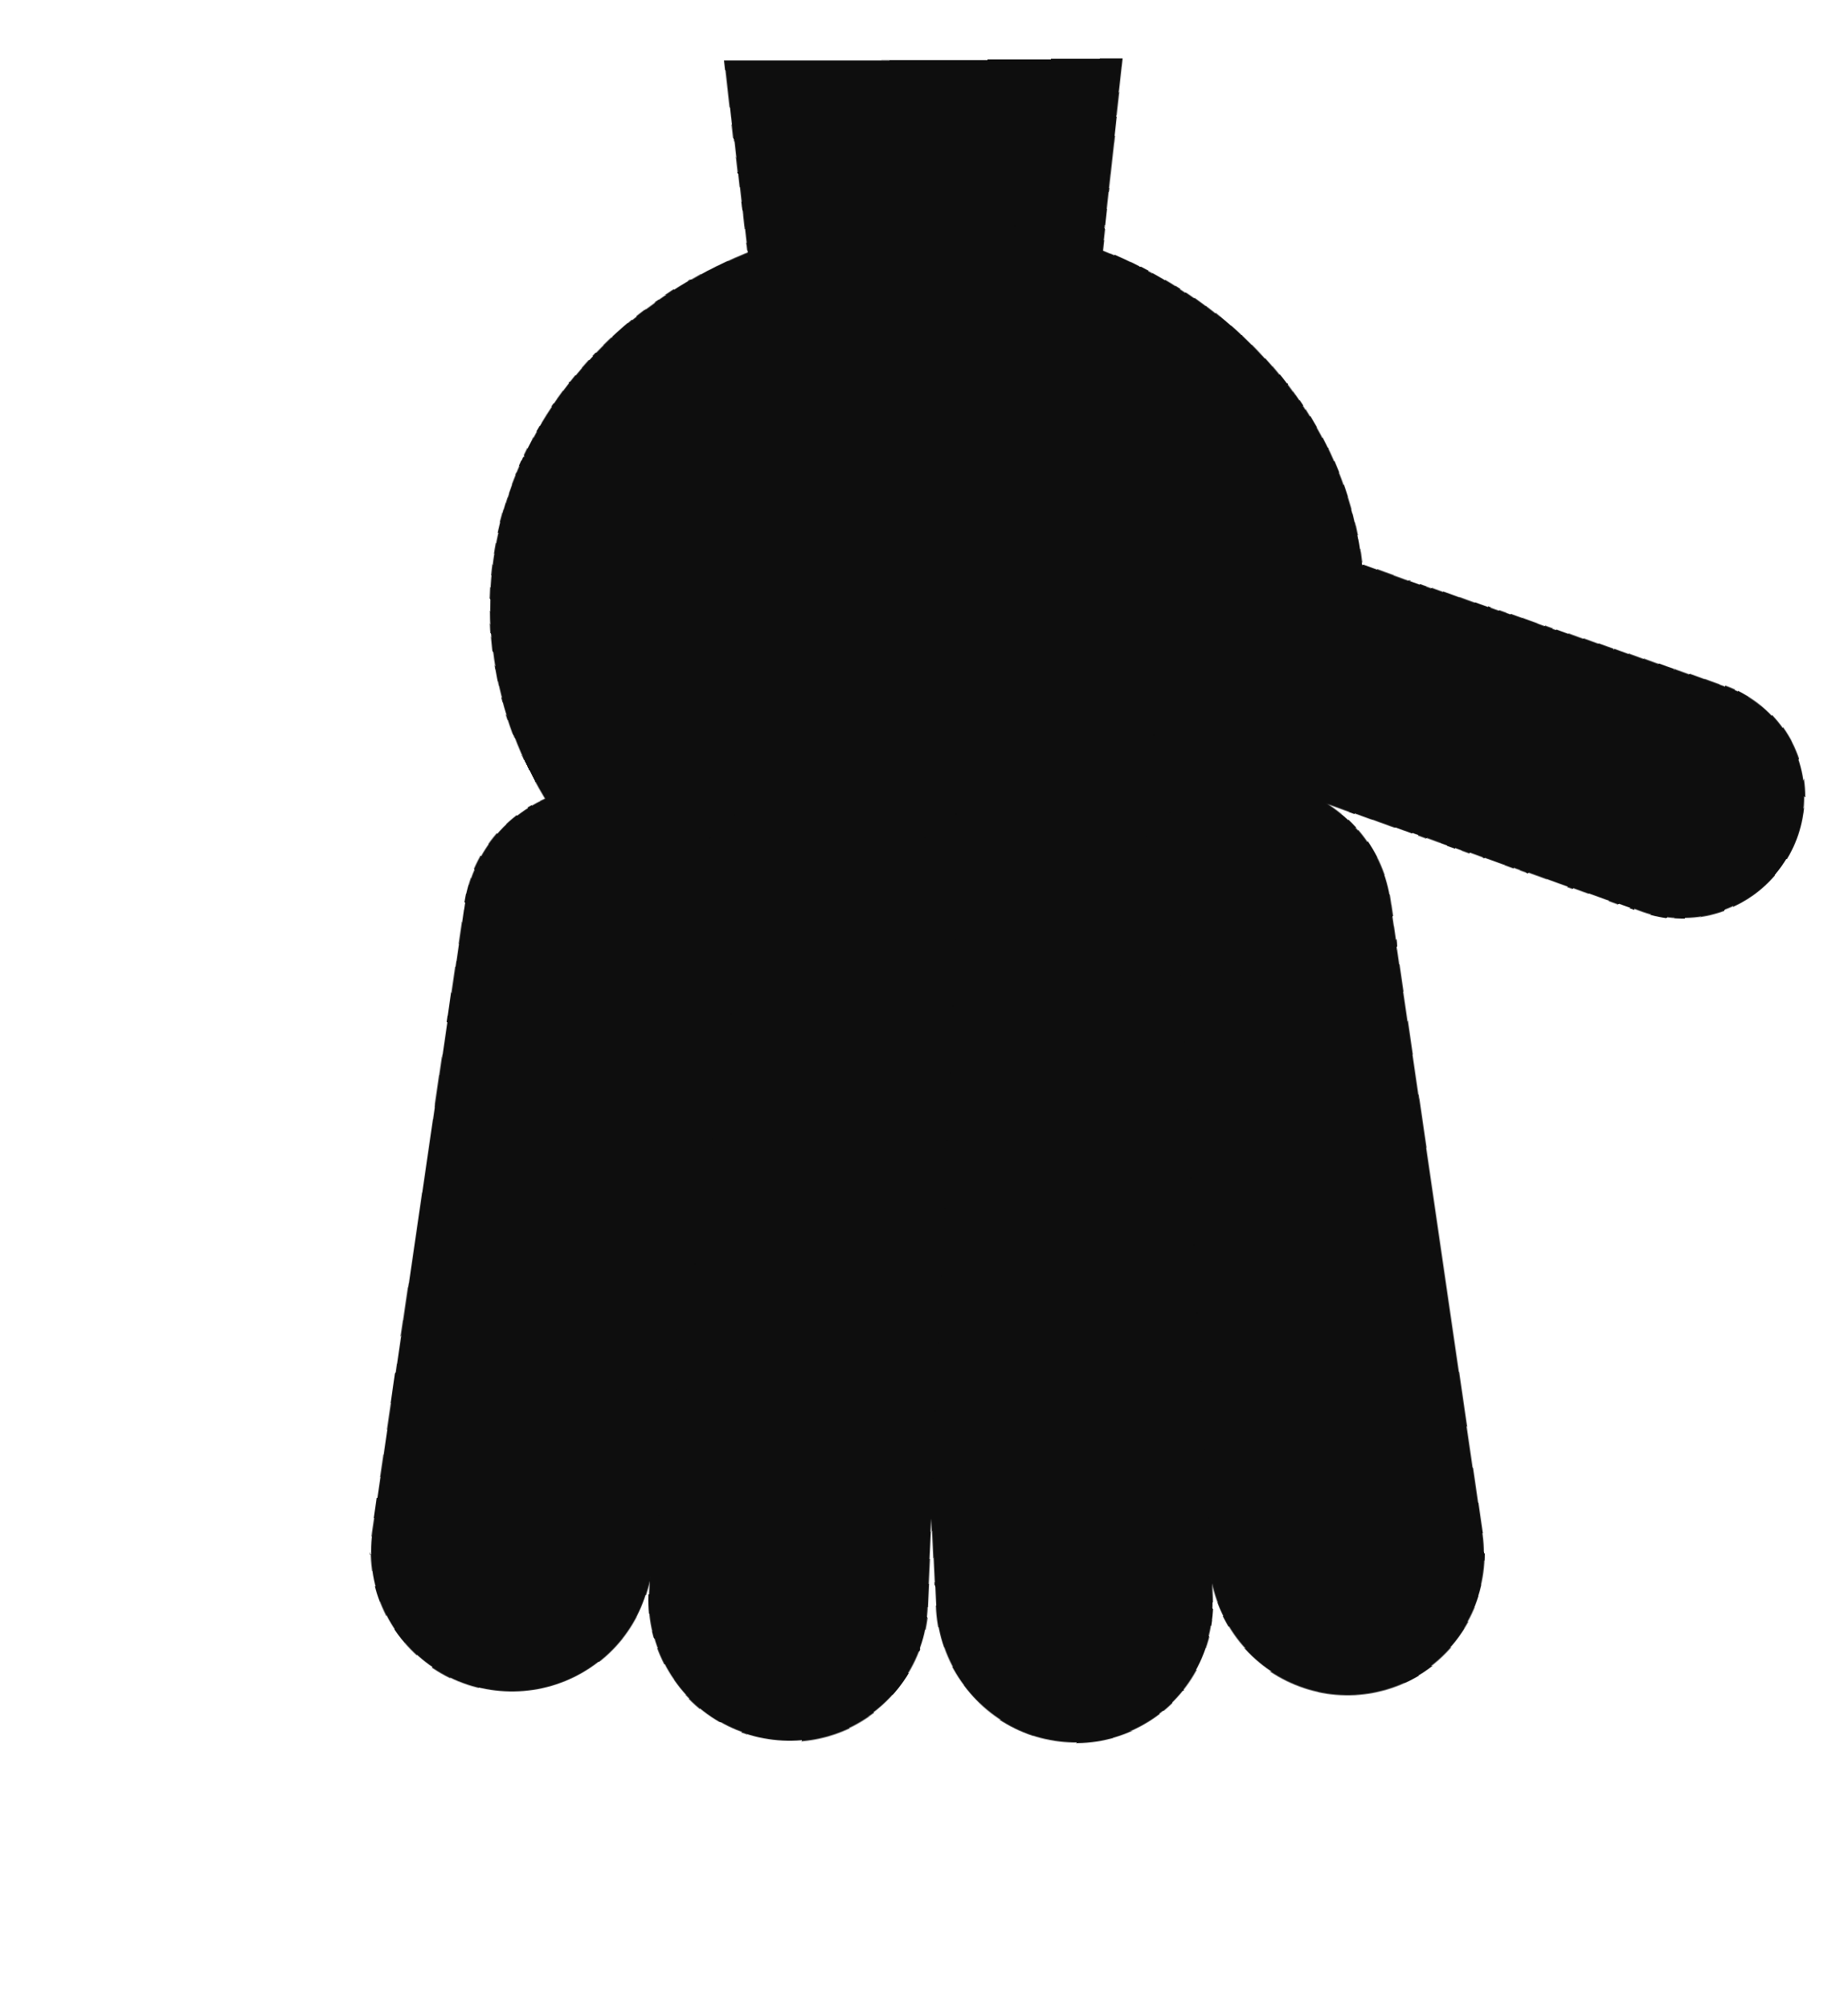
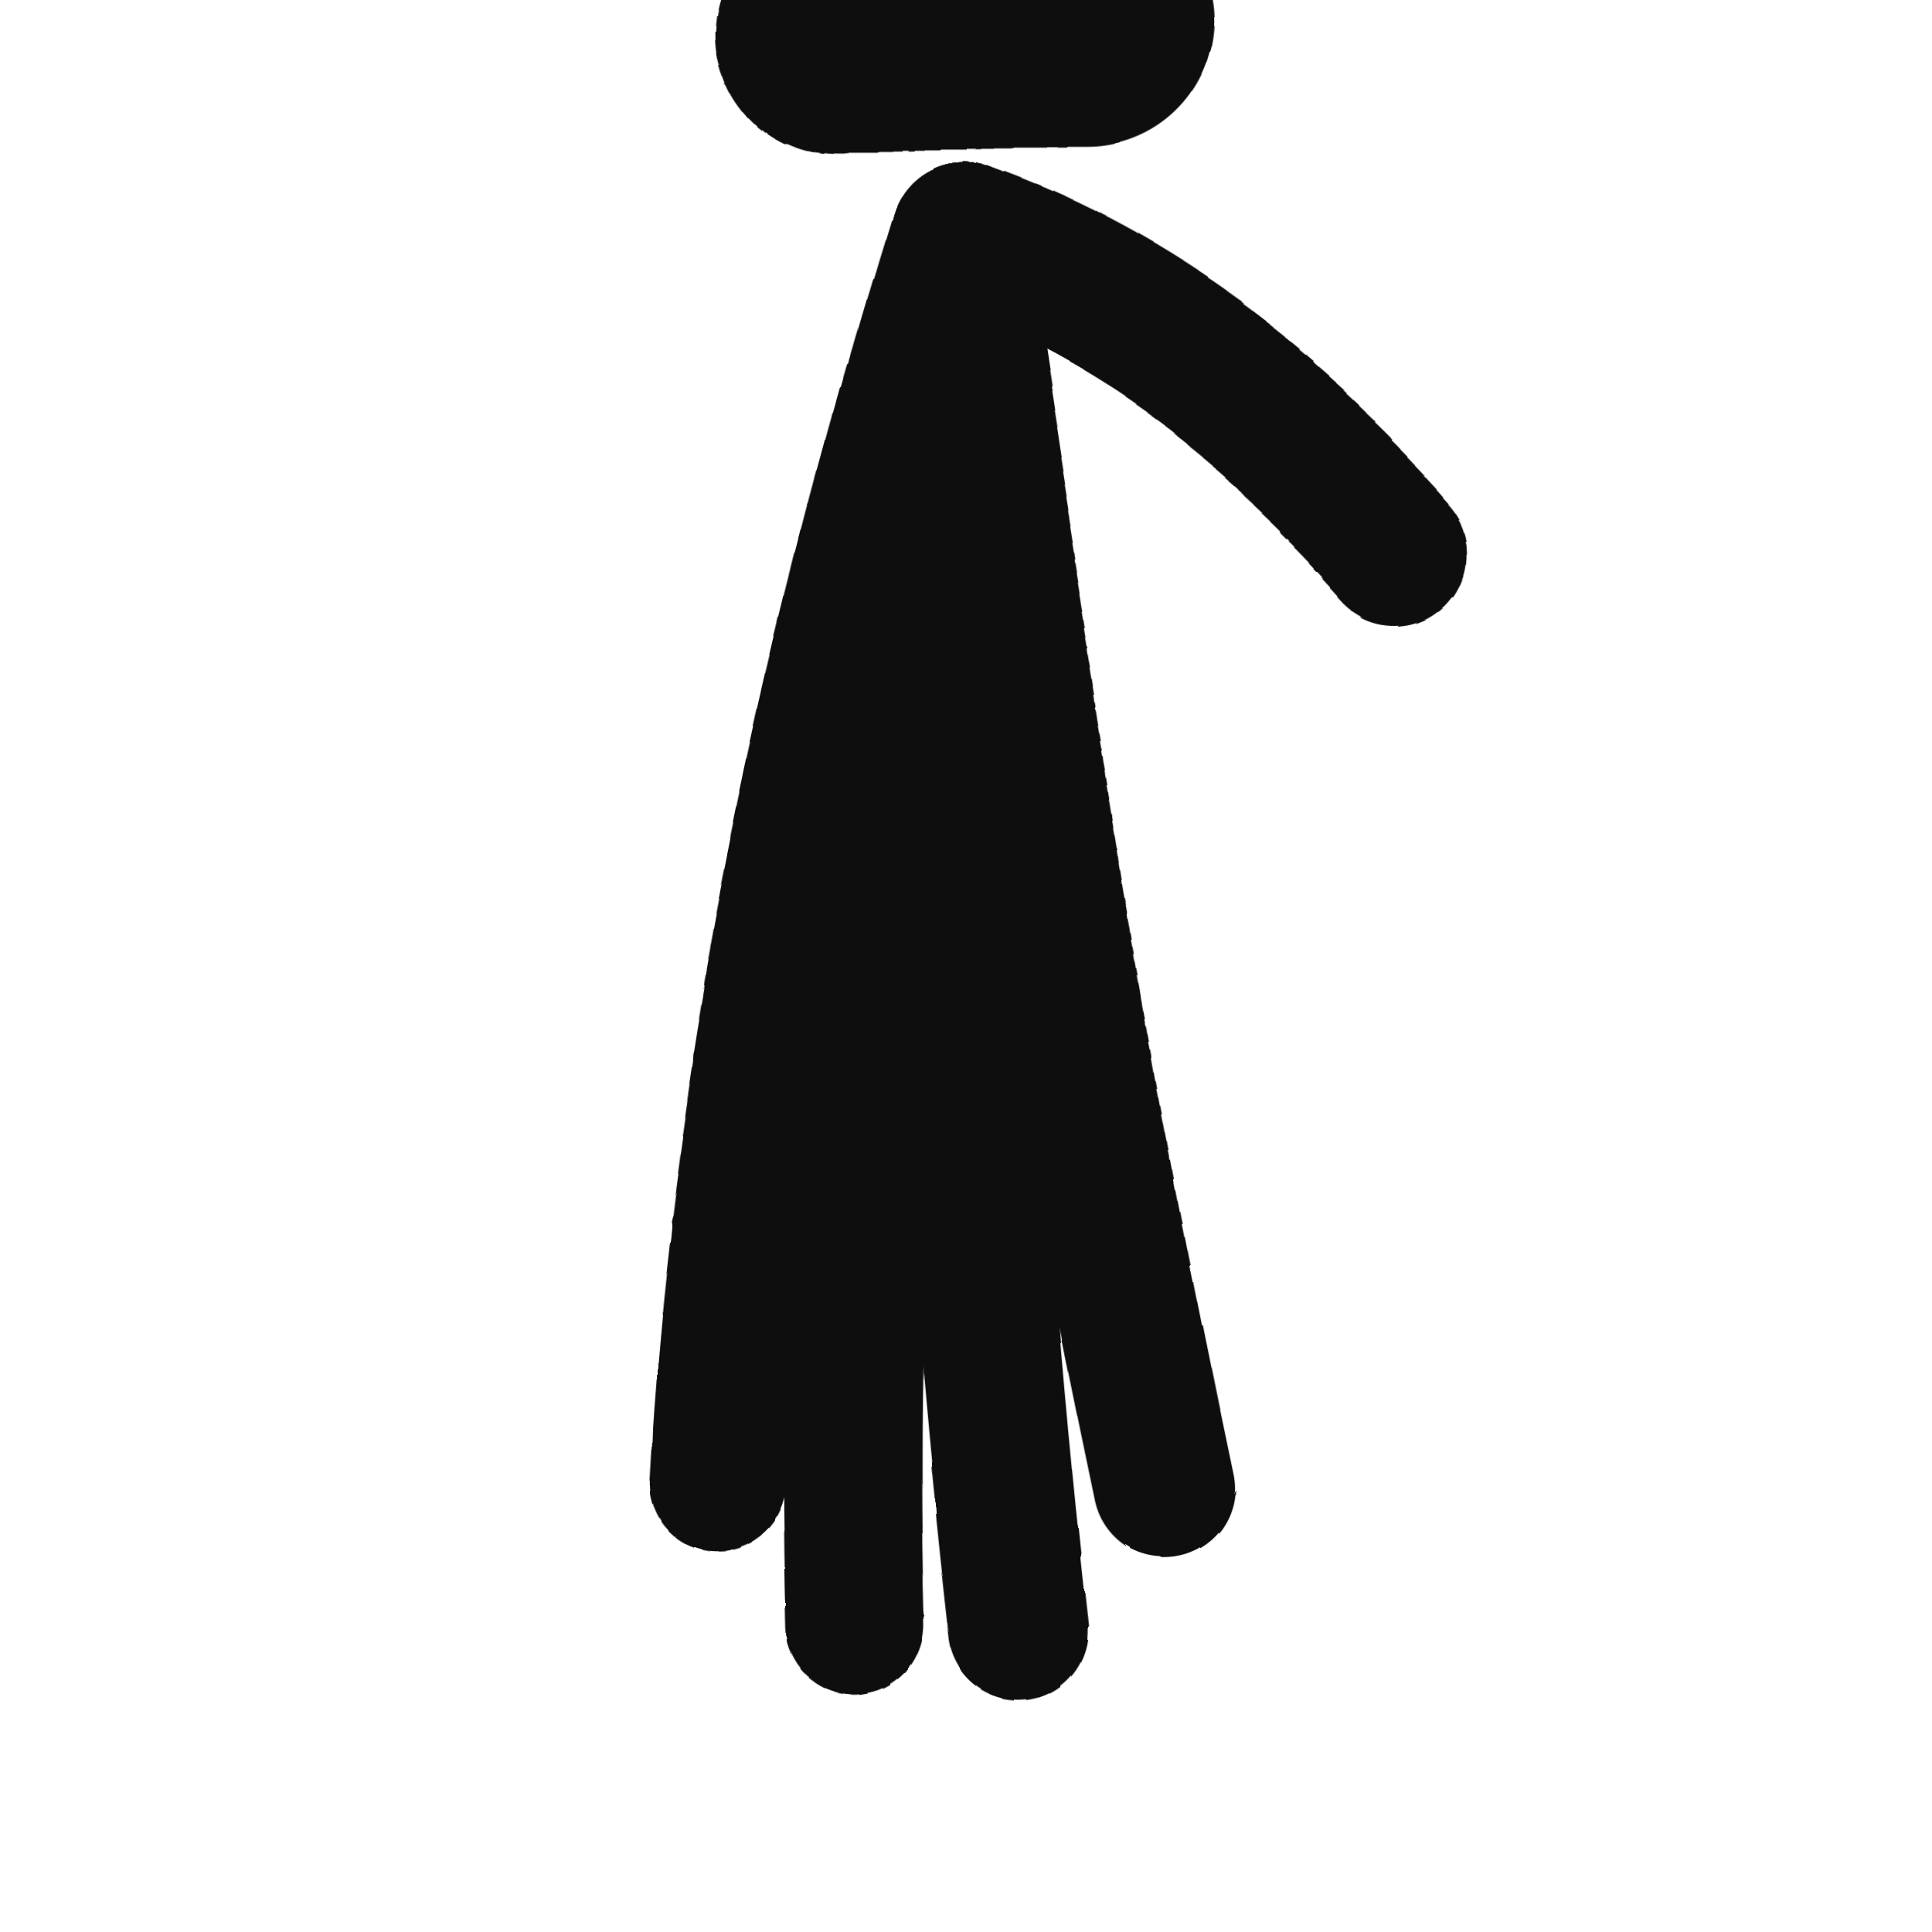
- <svg xmlns="http://www.w3.org/2000/svg" viewBox="0 0 46 50" width="46" height="50">
+ <svg xmlns="http://www.w3.org/2000/svg" viewBox="0 0 46 46" width="54" height="54">
  <defs>
-     <filter id="ink" x="-25%" y="-25%" width="150%" height="150%">
-       <feTurbulence type="fractalNoise" baseFrequency="0.02" numOctaves="1" seed="23" result="n" />
-       <feDisplacementMap in="SourceGraphic" in2="n" scale="2.2" xChannelSelector="R" yChannelSelector="G" />
+     <filter id="ink" x="-30%" y="-30%" width="160%" height="160%">
+       <feTurbulence type="fractalNoise" baseFrequency="0.03" numOctaves="1" seed="33" result="n" />
+       <feDisplacementMap in="SourceGraphic" in2="n" scale="2.4" xChannelSelector="R" yChannelSelector="G" />
    </filter>
  </defs>
  <g filter="url(#ink)" transform="translate(46,0) scale(-1,1)">
-     <path d="M18 1 L28 1 L27 10 L19 10 Z" fill="#0e0e0e" />
-     <ellipse cx="23" cy="15" rx="11" ry="10" fill="#0e0e0e" />
-     <line x1="14.8" y1="23.0" x2="12.5" y2="38.8" stroke="#0e0e0e" stroke-width="7" stroke-linecap="round" />
-     <line x1="20.2" y1="23.0" x2="19.4" y2="40.0" stroke="#0e0e0e" stroke-width="7" stroke-linecap="round" />
-     <line x1="25.8" y1="23.0" x2="26.6" y2="40.0" stroke="#0e0e0e" stroke-width="7" stroke-linecap="round" />
-     <line x1="31.2" y1="23.0" x2="33.5" y2="38.8" stroke="#0e0e0e" stroke-width="7" stroke-linecap="round" />
-     <line x1="15.3" y1="16.0" x2="4.0" y2="20.1" stroke="#0e0e0e" stroke-width="6" stroke-linecap="round" />
+     <line x1="20" y1="1" x2="26" y2="1" stroke="#0e0e0e" stroke-width="6" stroke-linecap="round" />
+     <path d="M23 6 Q20.6 22.2 17.8 35.5" fill="none" stroke="#0e0e0e" stroke-width="3.4" stroke-linecap="round" />
+     <path d="M23 6 Q23.0 24.1 21.3 39.0" fill="none" stroke="#0e0e0e" stroke-width="3.4" stroke-linecap="round" />
+     <path d="M23 6 Q25.7 24.1 25.3 38.9" fill="none" stroke="#0e0e0e" stroke-width="3.4" stroke-linecap="round" />
+     <path d="M23 6 Q28.0 22.2 28.7 35.4" fill="none" stroke="#0e0e0e" stroke-width="3.4" stroke-linecap="round" />
+     <path d="M23 6 Q17.3 8.0 12.4 13.5" fill="none" stroke="#0e0e0e" stroke-width="3.4" stroke-linecap="round" />
  </g>
</svg>
